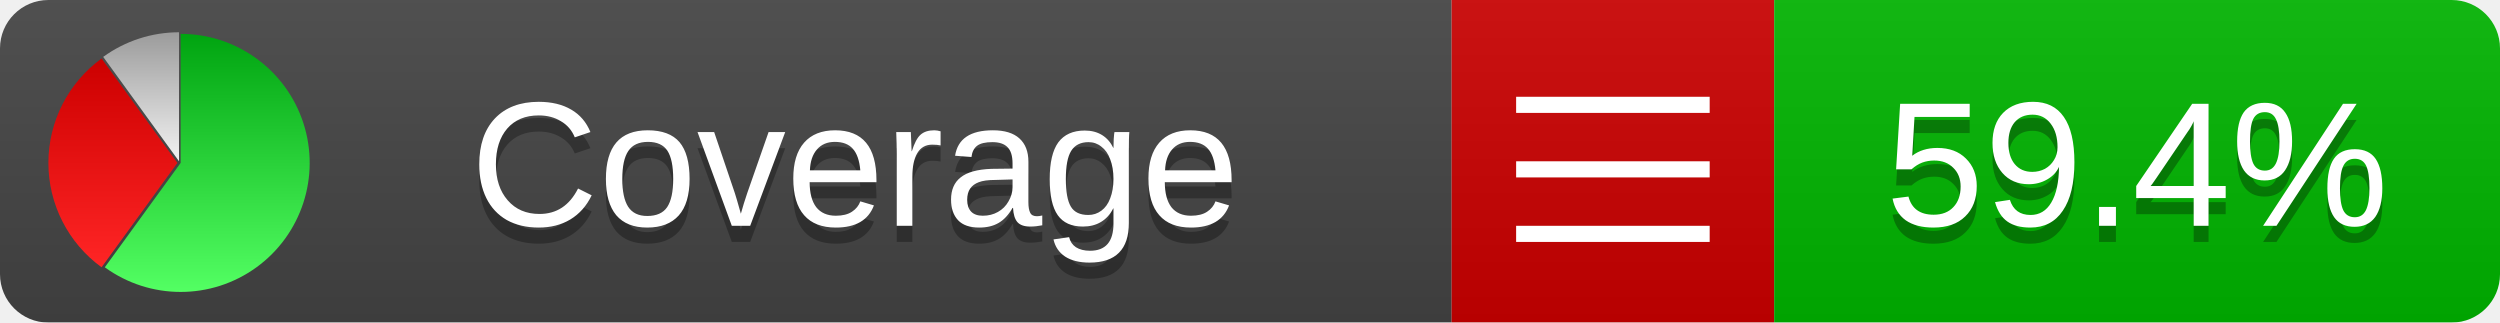
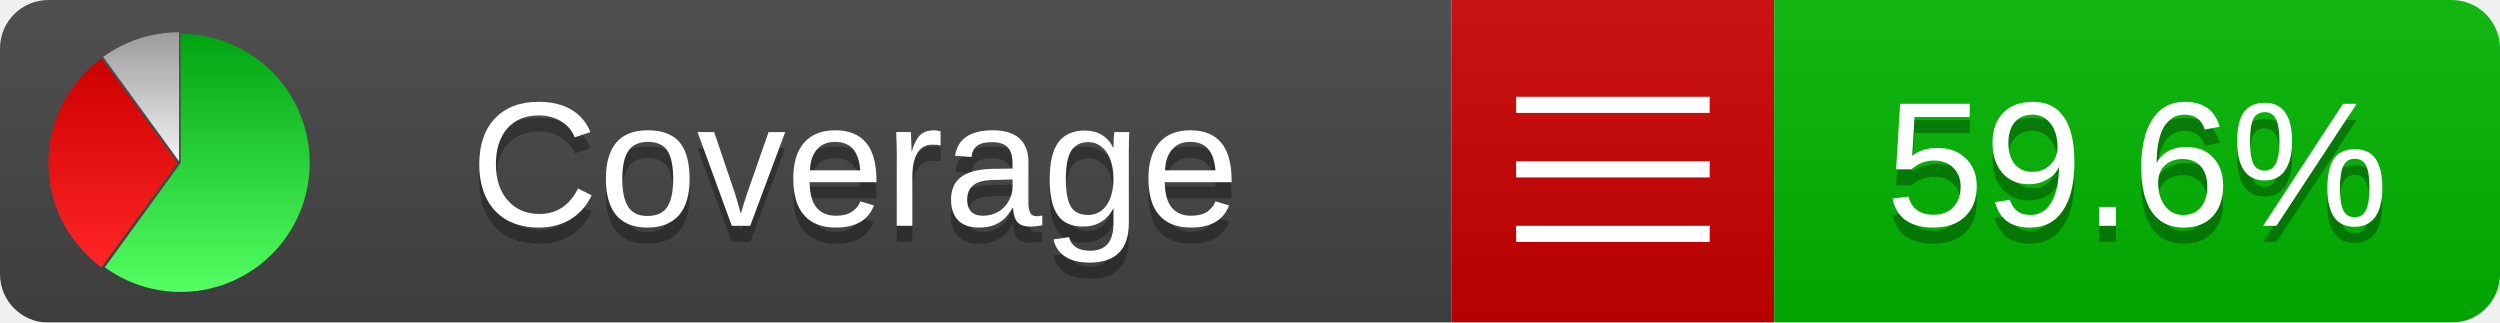
<svg xmlns="http://www.w3.org/2000/svg" xmlns:xlink="http://www.w3.org/1999/xlink" width="155" height="20">
  <style type="text/css">
          
            @keyframes fadeout {
              0 % { visibility: visible; opacity: 1; }
              40% { visibility: visible; opacity: 1; }
              50% { visibility: hidden; opacity: 0; }
              90% { visibility: hidden; opacity: 0; }
              100% { visibility: visible; opacity: 1; }
            }
            @keyframes fadein {
              0% { visibility: hidden; opacity: 0; }
              40% { visibility: hidden; opacity: 0; }
              50% { visibility: visible; opacity: 1; }
              90% { visibility: visible; opacity: 1; }
              100% { visibility: hidden; opacity: 0; }
            }
            .linecoverage {
                animation-duration: 10s;
                animation-name: fadeout;
                animation-iteration-count: infinite;
            }
            .branchcoverage {
                animation-duration: 10s;
                animation-name: fadein;
                animation-iteration-count: infinite;
            }
          
    </style>
  <defs>
    <linearGradient id="gradient" x2="0" y2="100%">
      <stop offset="0" stop-color="#bbb" stop-opacity=".1" />
      <stop offset="1" stop-opacity=".1" />
    </linearGradient>
    <linearGradient id="green" x2="0" y2="100%">
      <stop offset="0" stop-color="#00A410" />
      <stop offset="1" stop-color="#53FF63" />
    </linearGradient>
    <linearGradient id="red" x2="0" y2="100%">
      <stop offset="0" stop-color="#C00" />
      <stop offset="1" stop-color="#FF2525" />
    </linearGradient>
    <linearGradient id="gray" x2="0" y2="100%">
      <stop offset="0" stop-color="#9B9B9B" />
      <stop offset="1" stop-color="#F3F3F3" />
    </linearGradient>
    <mask id="mask">
      <rect width="155" height="20" rx="3" fill="#fff" />
    </mask>
    <g id="icon">
      <path style="fill:url(#green);" d="M205,202.5 l0,-200 a200,200 0 1,1 -117.558,361.803 z" />
      <path style="fill:url(#red);" d="M200,202.5 l-117.558,161.803 a200,200 0 0,1 0,-323.607 z" />
      <path style="fill:url(#gray);" d="M202.5,200 l-117.558,-161.803 a200,200 0 0,1 117.558,-38.196 z" />
    </g>
  </defs>
  <g mask="url(#mask)">
    <rect x="0" y="0" width="90" height="20" fill="#444" />
    <rect x="90" y="0" width="20" height="20" fill="#c00" />
    <rect x="110" y="0" width="45" height="20" fill="#00B600" />
    <rect x="0" y="0" width="155" height="20" fill="url(#gradient)" />
  </g>
  <g>
    <path class="" stroke="#fff" d="M94 6.5 h12 M94 10.5 h12 M94 14.5 h12" />
  </g>
  <g fill="#fff" text-anchor="middle" font-family="Verdana,Arial,Geneva,sans-serif" font-size="11">
    <a xlink:href="https://github.com/danielpalme/ReportGenerator" target="_top">
      <use xlink:href="#icon" transform="translate(3,2) scale(.04)" />
    </a>
    <text x="53" y="15" fill="#010101" fill-opacity=".3">Coverage</text>
    <text x="53" y="14" fill="#fff">Coverage</text>
-     <text class="" x="132.5" y="15" fill="#010101" fill-opacity=".3">59.4%</text>
-     <text class="" x="132.5" y="14">59.4%</text>
+     <text class="" x="132.5" y="15" fill="#010101" fill-opacity=".3">59.6%</text>
+     <text class="" x="132.5" y="14">59.6%</text>
  </g>
  <g>
    <rect class="" x="90" y="0" width="65" height="20" fill-opacity="0" />
  </g>
</svg>
